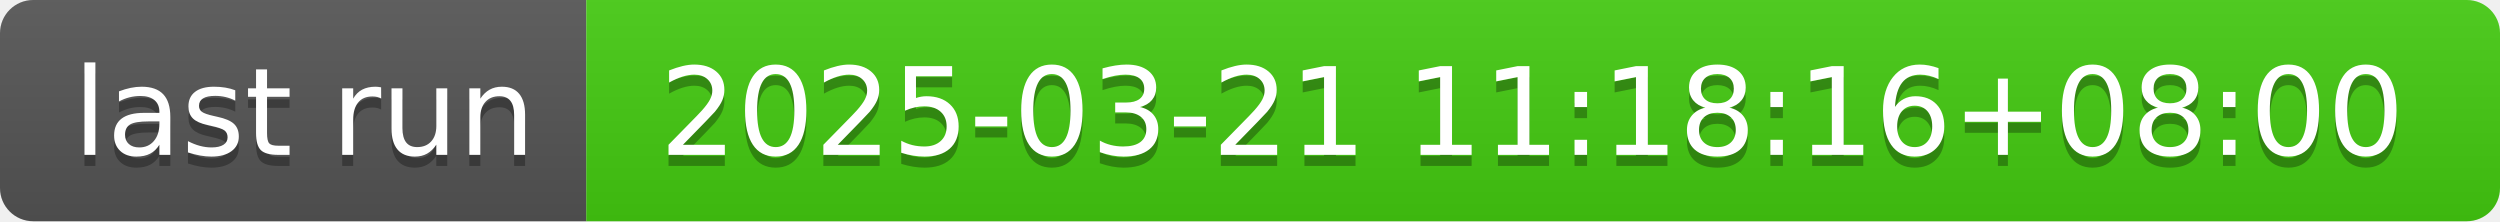
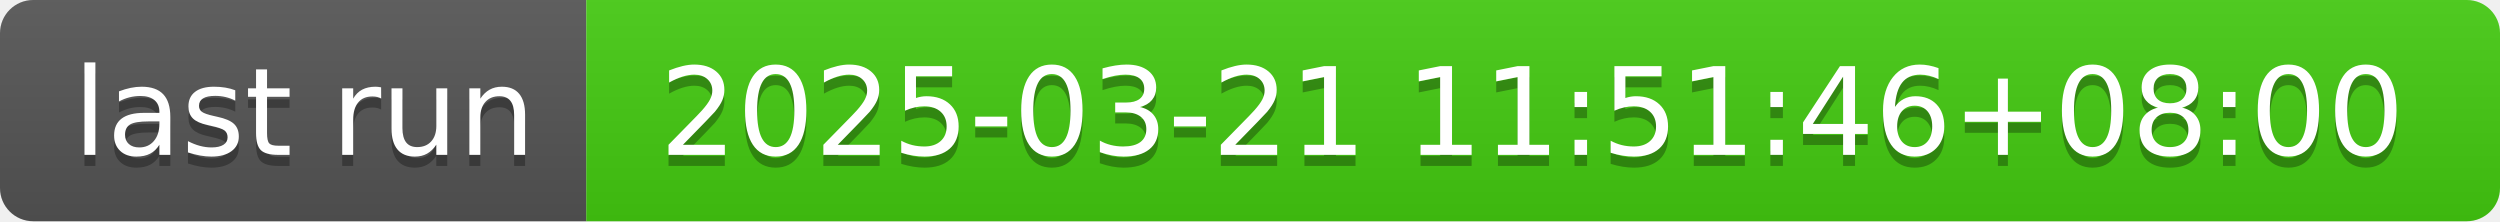
- <svg xmlns="http://www.w3.org/2000/svg" width="226" height="20" role="img" aria-label="last run: 2025-03-21 11:18:16+08:00">
+ <svg xmlns="http://www.w3.org/2000/svg" width="226" height="20" role="img" aria-label="last run: 2025-03-21 11:51:46+08:00">
  <linearGradient id="s" x2="0" y2="100%">
    <stop offset="0" stop-color="#bbb" stop-opacity=".1" />
    <stop offset="1" stop-opacity=".1" />
  </linearGradient>
  <clipPath id="r">
    <rect width="226" height="20" rx="3" fill="#fff" />
  </clipPath>
  <g clip-path="url(#r)">
    <rect width="53" height="20" fill="#555" />
    <rect x="53" width="173" height="20" fill="#4c1" />
    <rect width="226" height="20" fill="url(#s)" />
  </g>
  <g fill="#fff" text-anchor="middle" font-family="Verdana,Geneva,DejaVu Sans,sans-serif" text-rendering="geometricPrecision" font-size="110">
    <text aria-hidden="true" x="275" y="150" fill="#010101" fill-opacity=".3" transform="scale(.1)" textLength="430">last run</text>
    <text x="275" y="140" transform="scale(.1)" fill="#fff" textLength="430">last run</text>
-     <text aria-hidden="true" x="1385" y="150" fill="#010101" fill-opacity=".3" transform="scale(.1)" textLength="1630">2025-03-21 11:18:16+08:00</text>
-     <text x="1385" y="140" transform="scale(.1)" fill="#fff" textLength="1630">2025-03-21 11:18:16+08:00</text>
+     <text aria-hidden="true" x="1385" y="150" fill="#010101" fill-opacity=".3" transform="scale(.1)" textLength="1630">2025-03-21 11:51:46+08:00</text>
+     <text x="1385" y="140" transform="scale(.1)" fill="#fff" textLength="1630">2025-03-21 11:51:46+08:00</text>
  </g>
</svg>
